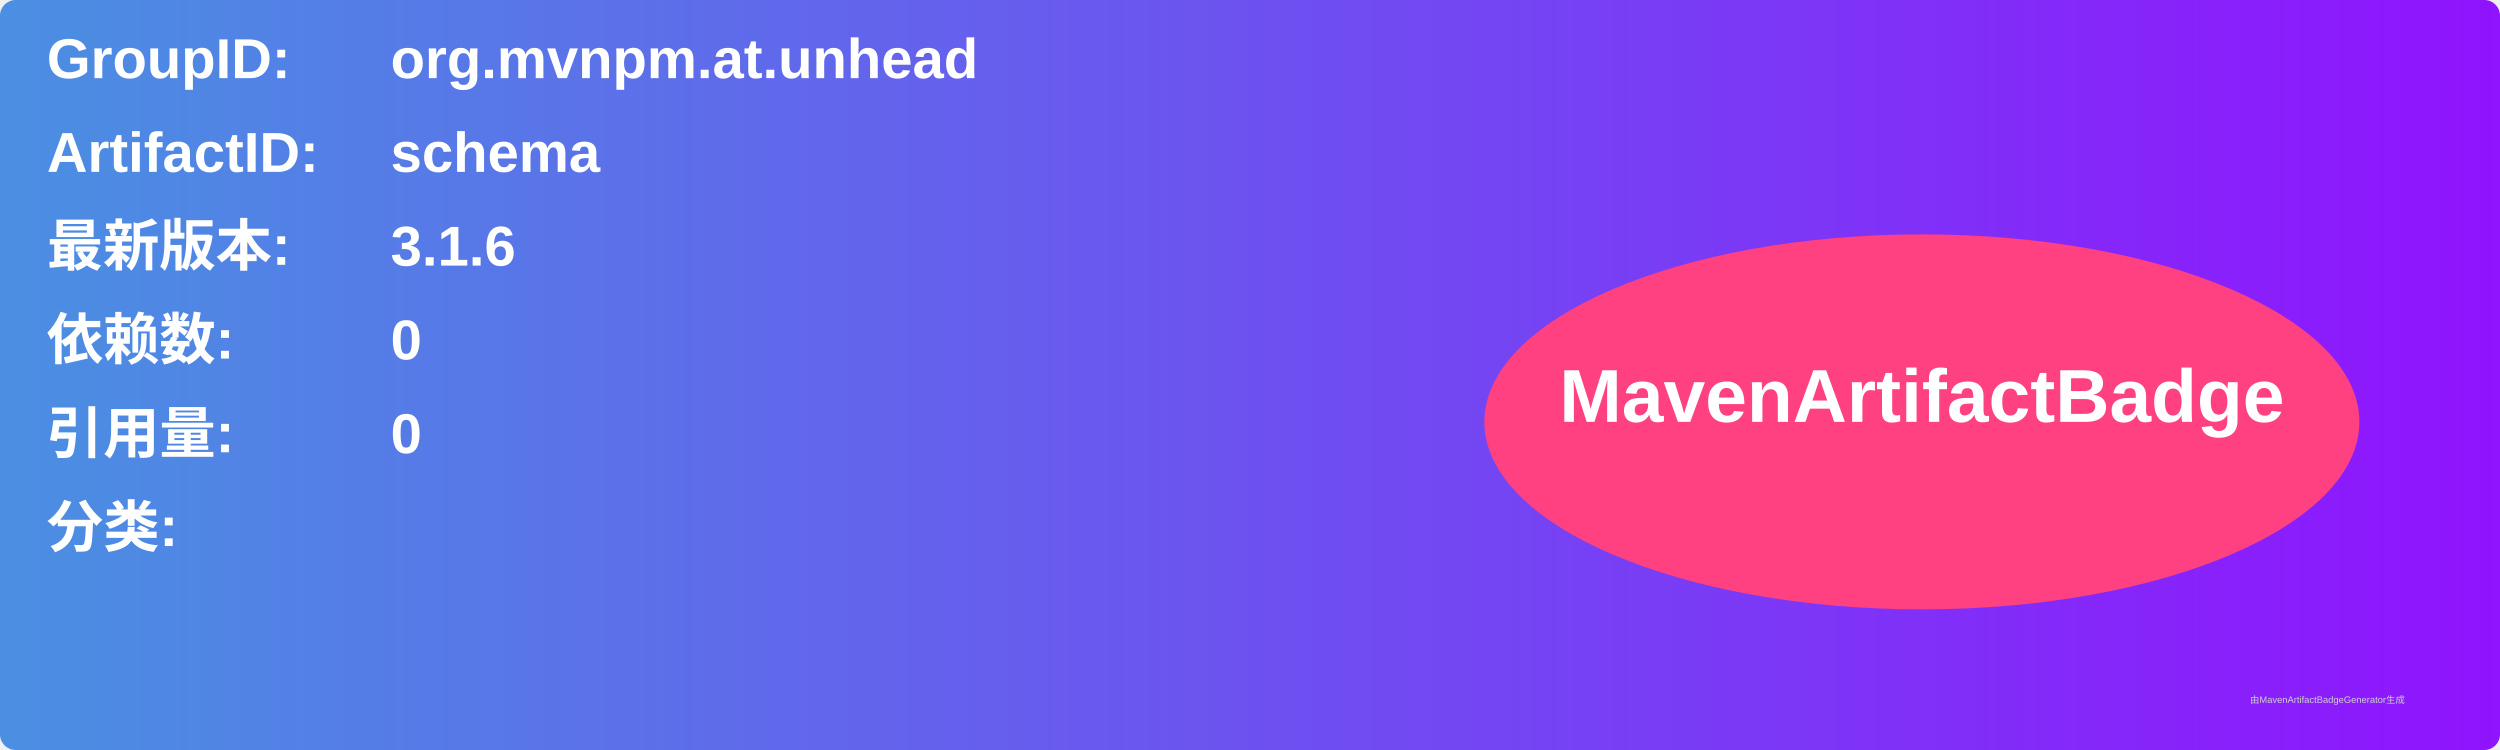
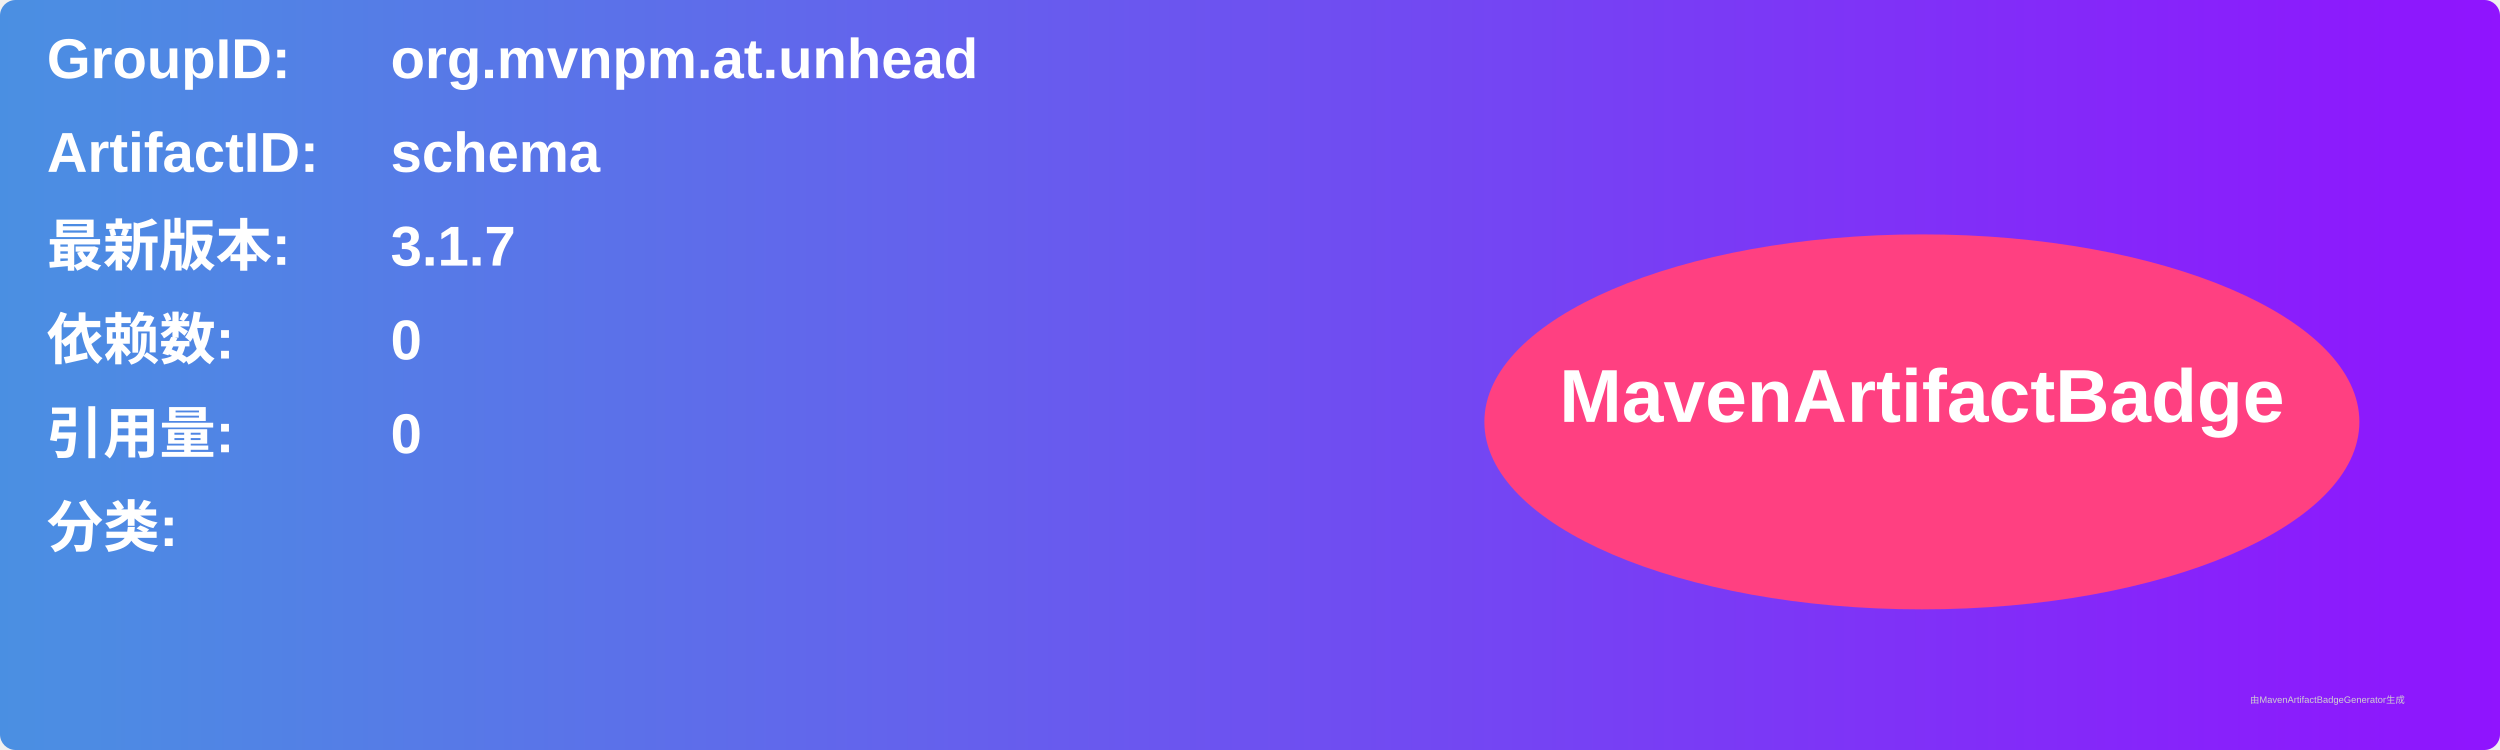
<svg xmlns="http://www.w3.org/2000/svg" width="800" height="240" viewBox="0 0 800 240">
  <linearGradient id="grad" x1="0%" y1="0%" x2="100%" y2="0%">
    <stop offset="0%" stop-color="#4a90e2" />
    <stop offset="100%" stop-color="#9013fe" />
  </linearGradient>
  <rect width="100%" height="100%" rx="5" ry="5" fill="url(#grad)" />
  <g transform="translate(15, 15)">
    <text x="0" y="10" font-family="Arial" font-size="18" fill="white" font-weight="bold" width="260">GroupID:</text>
    <text x="110" y="10" font-family="Arial" font-size="18" fill="white" font-weight="bold" width="460">org.mvnpm.at.unhead</text>
    <text x="0" y="40" font-family="Arial" font-size="18" fill="white" font-weight="bold" width="260">ArtifactID:</text>
    <text x="110" y="40" font-family="Arial" font-size="18" fill="white" font-weight="bold" width="460">schema</text>
    <text x="0" y="70" font-family="Arial" font-size="18" fill="white" font-weight="bold">最新版本:</text>
    <text x="110" y="70" font-family="Arial" font-size="18" fill="white" font-weight="bold">
-       <tspan font-weight="bold">3.1.6</tspan>
+       <tspan font-weight="bold">3.1.7</tspan>
    </text>
    <text x="0" y="100" font-family="Arial" font-size="18" fill="white" font-weight="bold">依赖数: </text>
    <text x="110" y="100" font-family="Arial" font-size="18" fill="white">
      <tspan font-weight="bold">0</tspan>
    </text>
    <text x="0" y="130" font-family="Arial" font-size="18" fill="white" font-weight="bold">引用量: </text>
    <text x="110" y="130" font-family="Arial" font-size="18" fill="white">
      <tspan font-weight="bold">0</tspan>
    </text>
    <text x="0" y="160" font-family="Arial" font-size="18" fill="white" font-weight="bold">分类:</text>
    <text x="10" y="190" font-family="Arial" font-size="10" fill="white">
      <tspan font-weight="bold" />
    </text>
    <ellipse cx="600" cy="120" rx="140" ry="60" fill="#ff4081" />
    <text x="600" y="120" text-anchor="middle" font-family="Arial" font-size="24" fill="white" font-weight="bold">MavenArtifactBadge</text>
  </g>
  <text x="720" y="225" font-family="Arial" font-size="3" fill="#d0d0d0">由MavenArtifactBadgeGenerator生成</text>
</svg>
